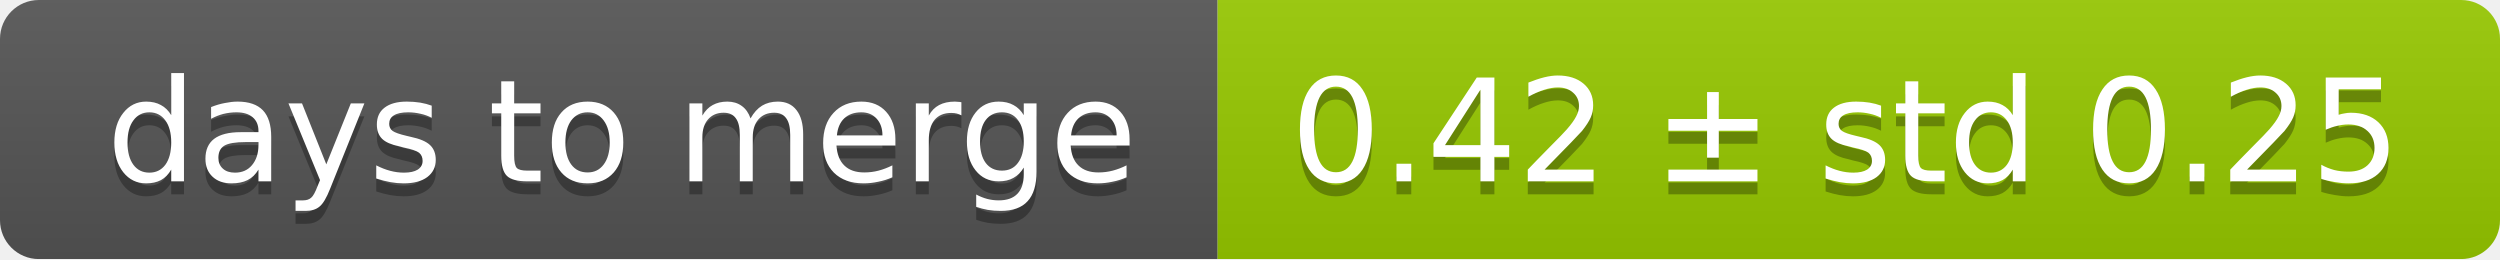
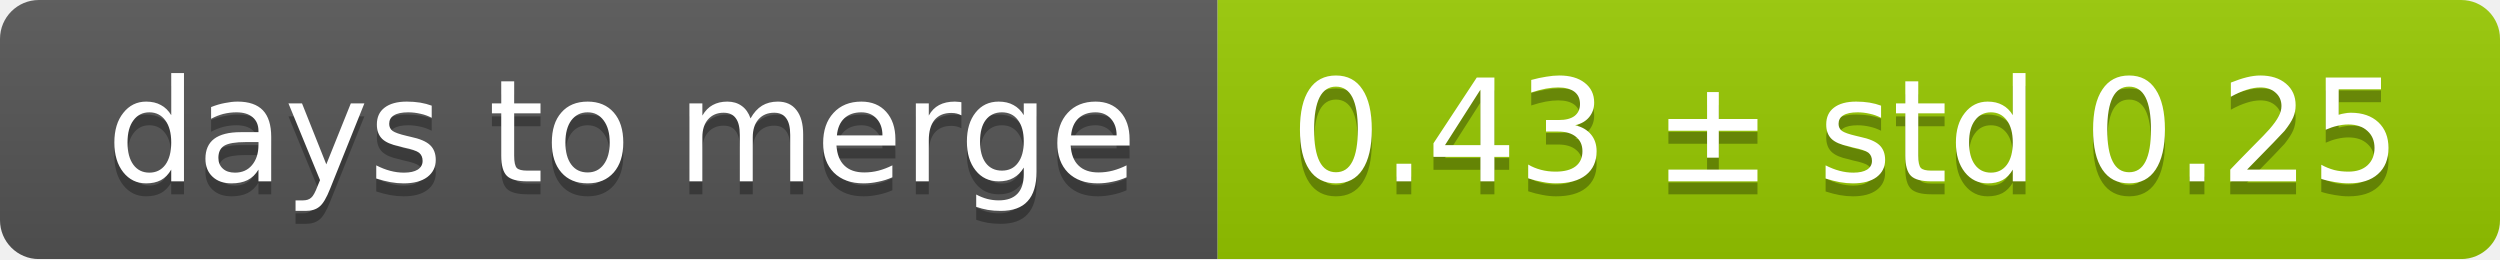
<svg xmlns="http://www.w3.org/2000/svg" width="193" height="20">
  <linearGradient id="smooth" x2="0" y2="100%">
    <stop offset="0" stop-color="#bbb" stop-opacity=".1" />
    <stop offset="1" stop-opacity=".1" />
  </linearGradient>
  <mask id="round">
    <rect width="193" height="20" rx="3" fill="#fff" />
  </mask>
  <g mask="url(#round)">
    <rect width="94" height="20" fill="#555" />
    <rect x="94" width="99" height="20" fill="#97ca00" />
    <rect width="193" height="20" fill="url(#smooth)" />
  </g>
  <g fill="#fff" text-anchor="middle" font-family="DejaVu Sans,Verdana,Geneva,sans-serif" font-size="11">
    <text x="48" y="15" fill="#010101" fill-opacity=".3">days to merge</text>
    <text x="48" y="14">days to merge</text>
-     <text x="142.5" y="15" fill="#010101" fill-opacity=".3">0.42 ± std 0.25</text>
-     <text x="142.5" y="14">0.42 ± std 0.25</text>
+     <text x="142.5" y="15" fill="#010101" fill-opacity=".3">0.43 ± std 0.25</text>
+     <text x="142.5" y="14">0.43 ± std 0.25</text>
  </g>
</svg>
